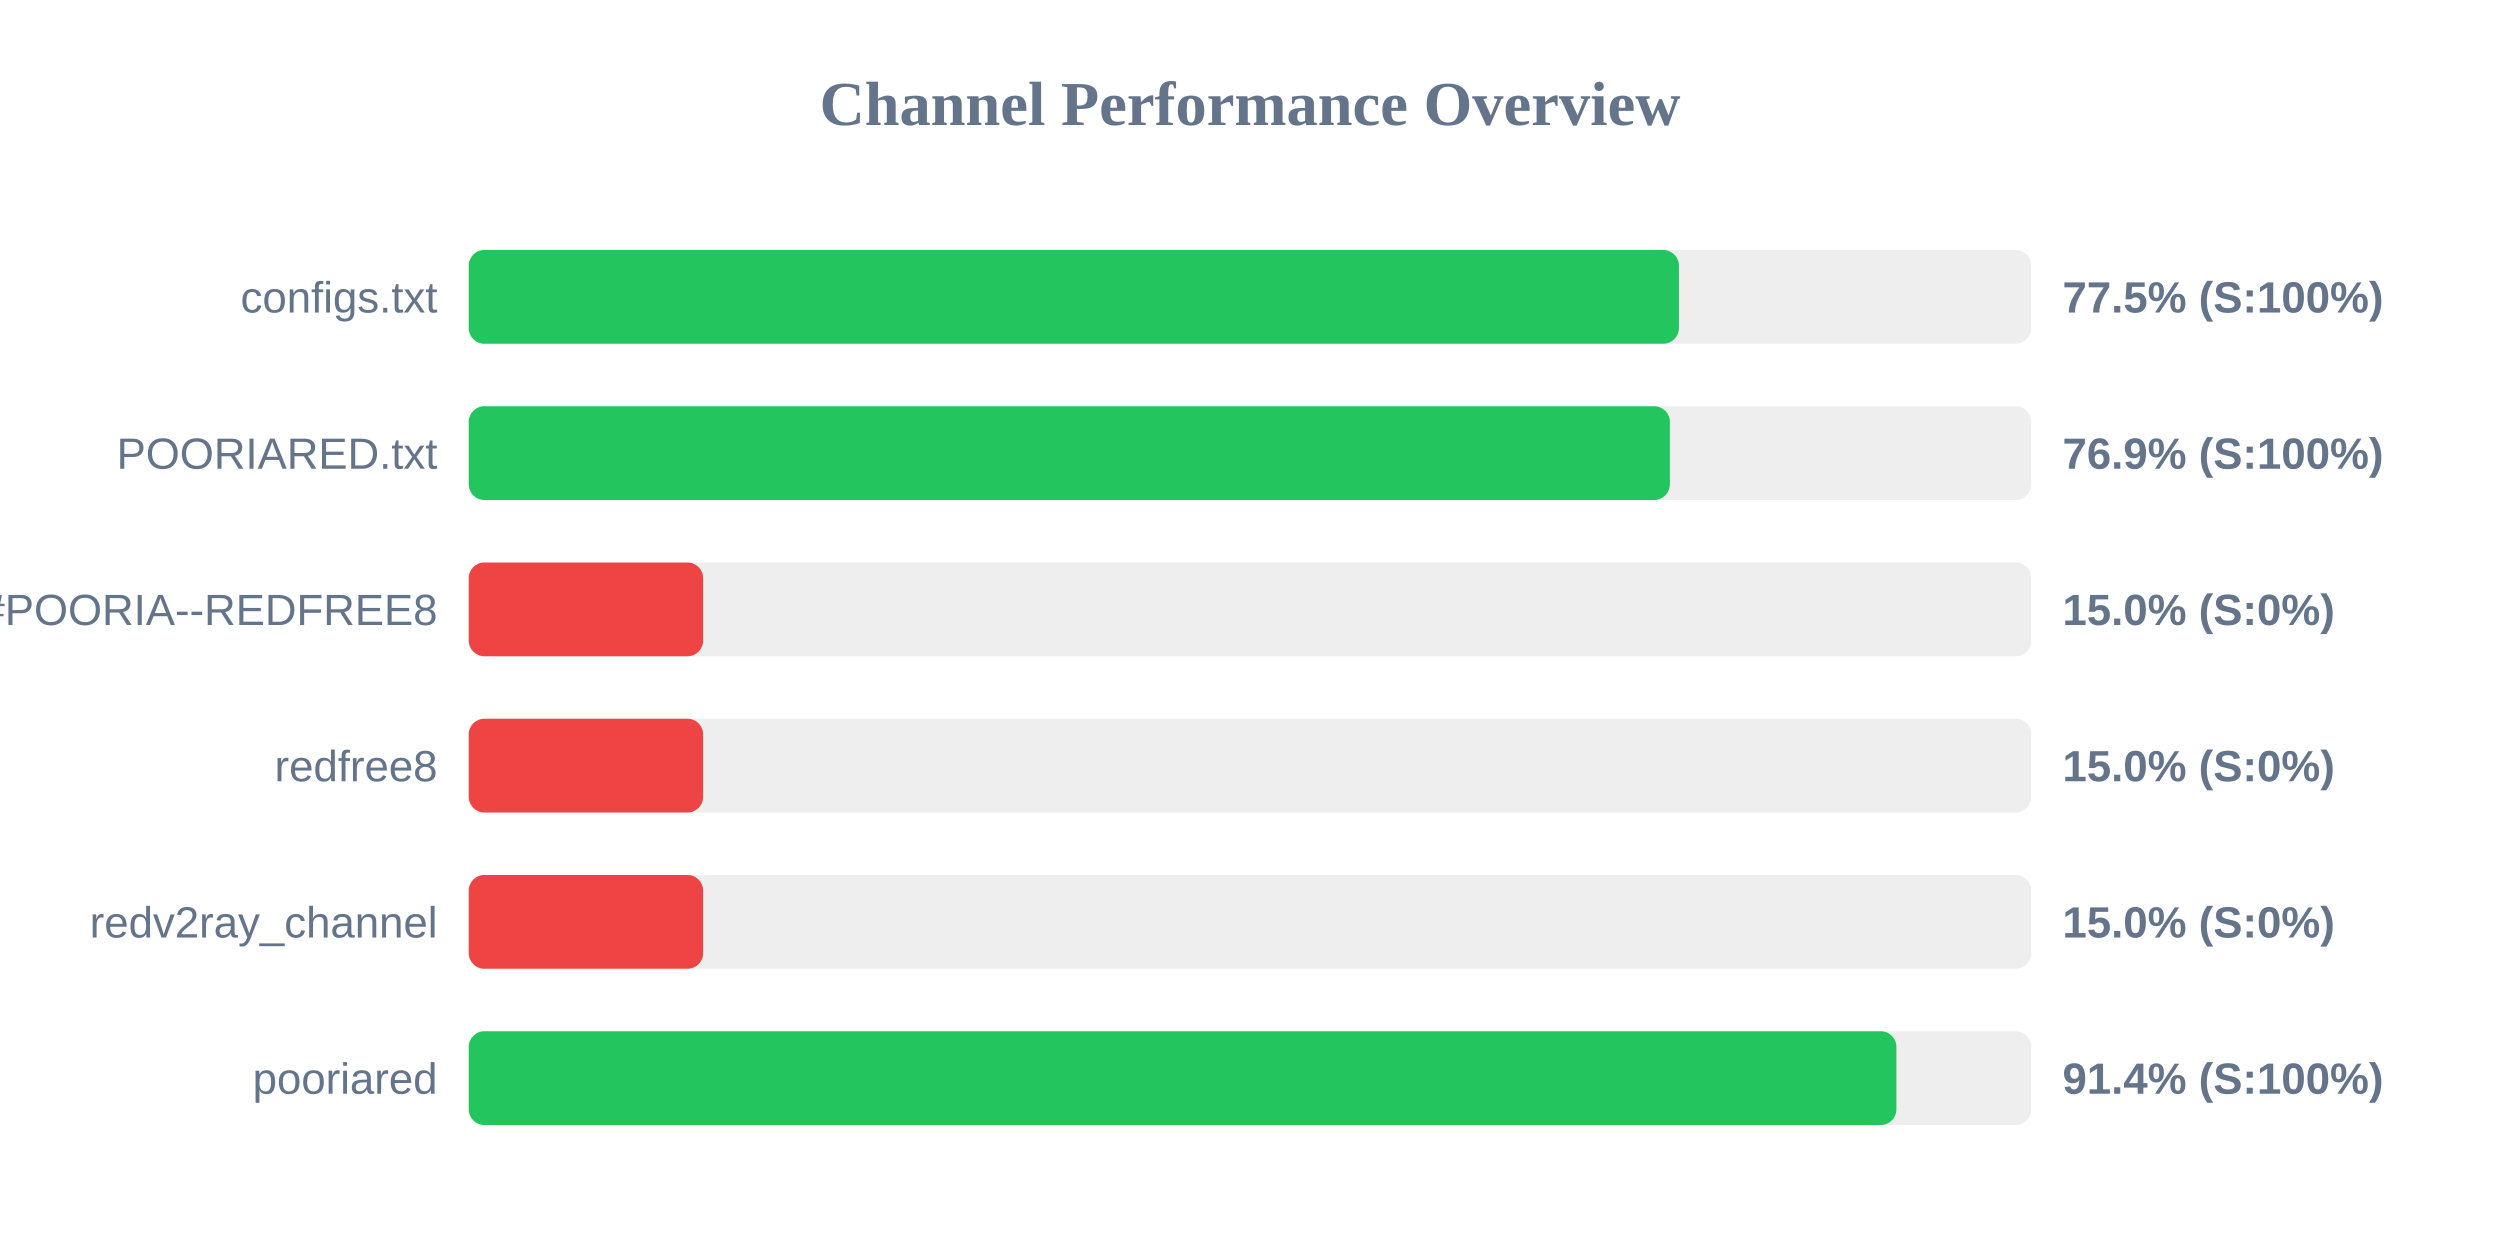
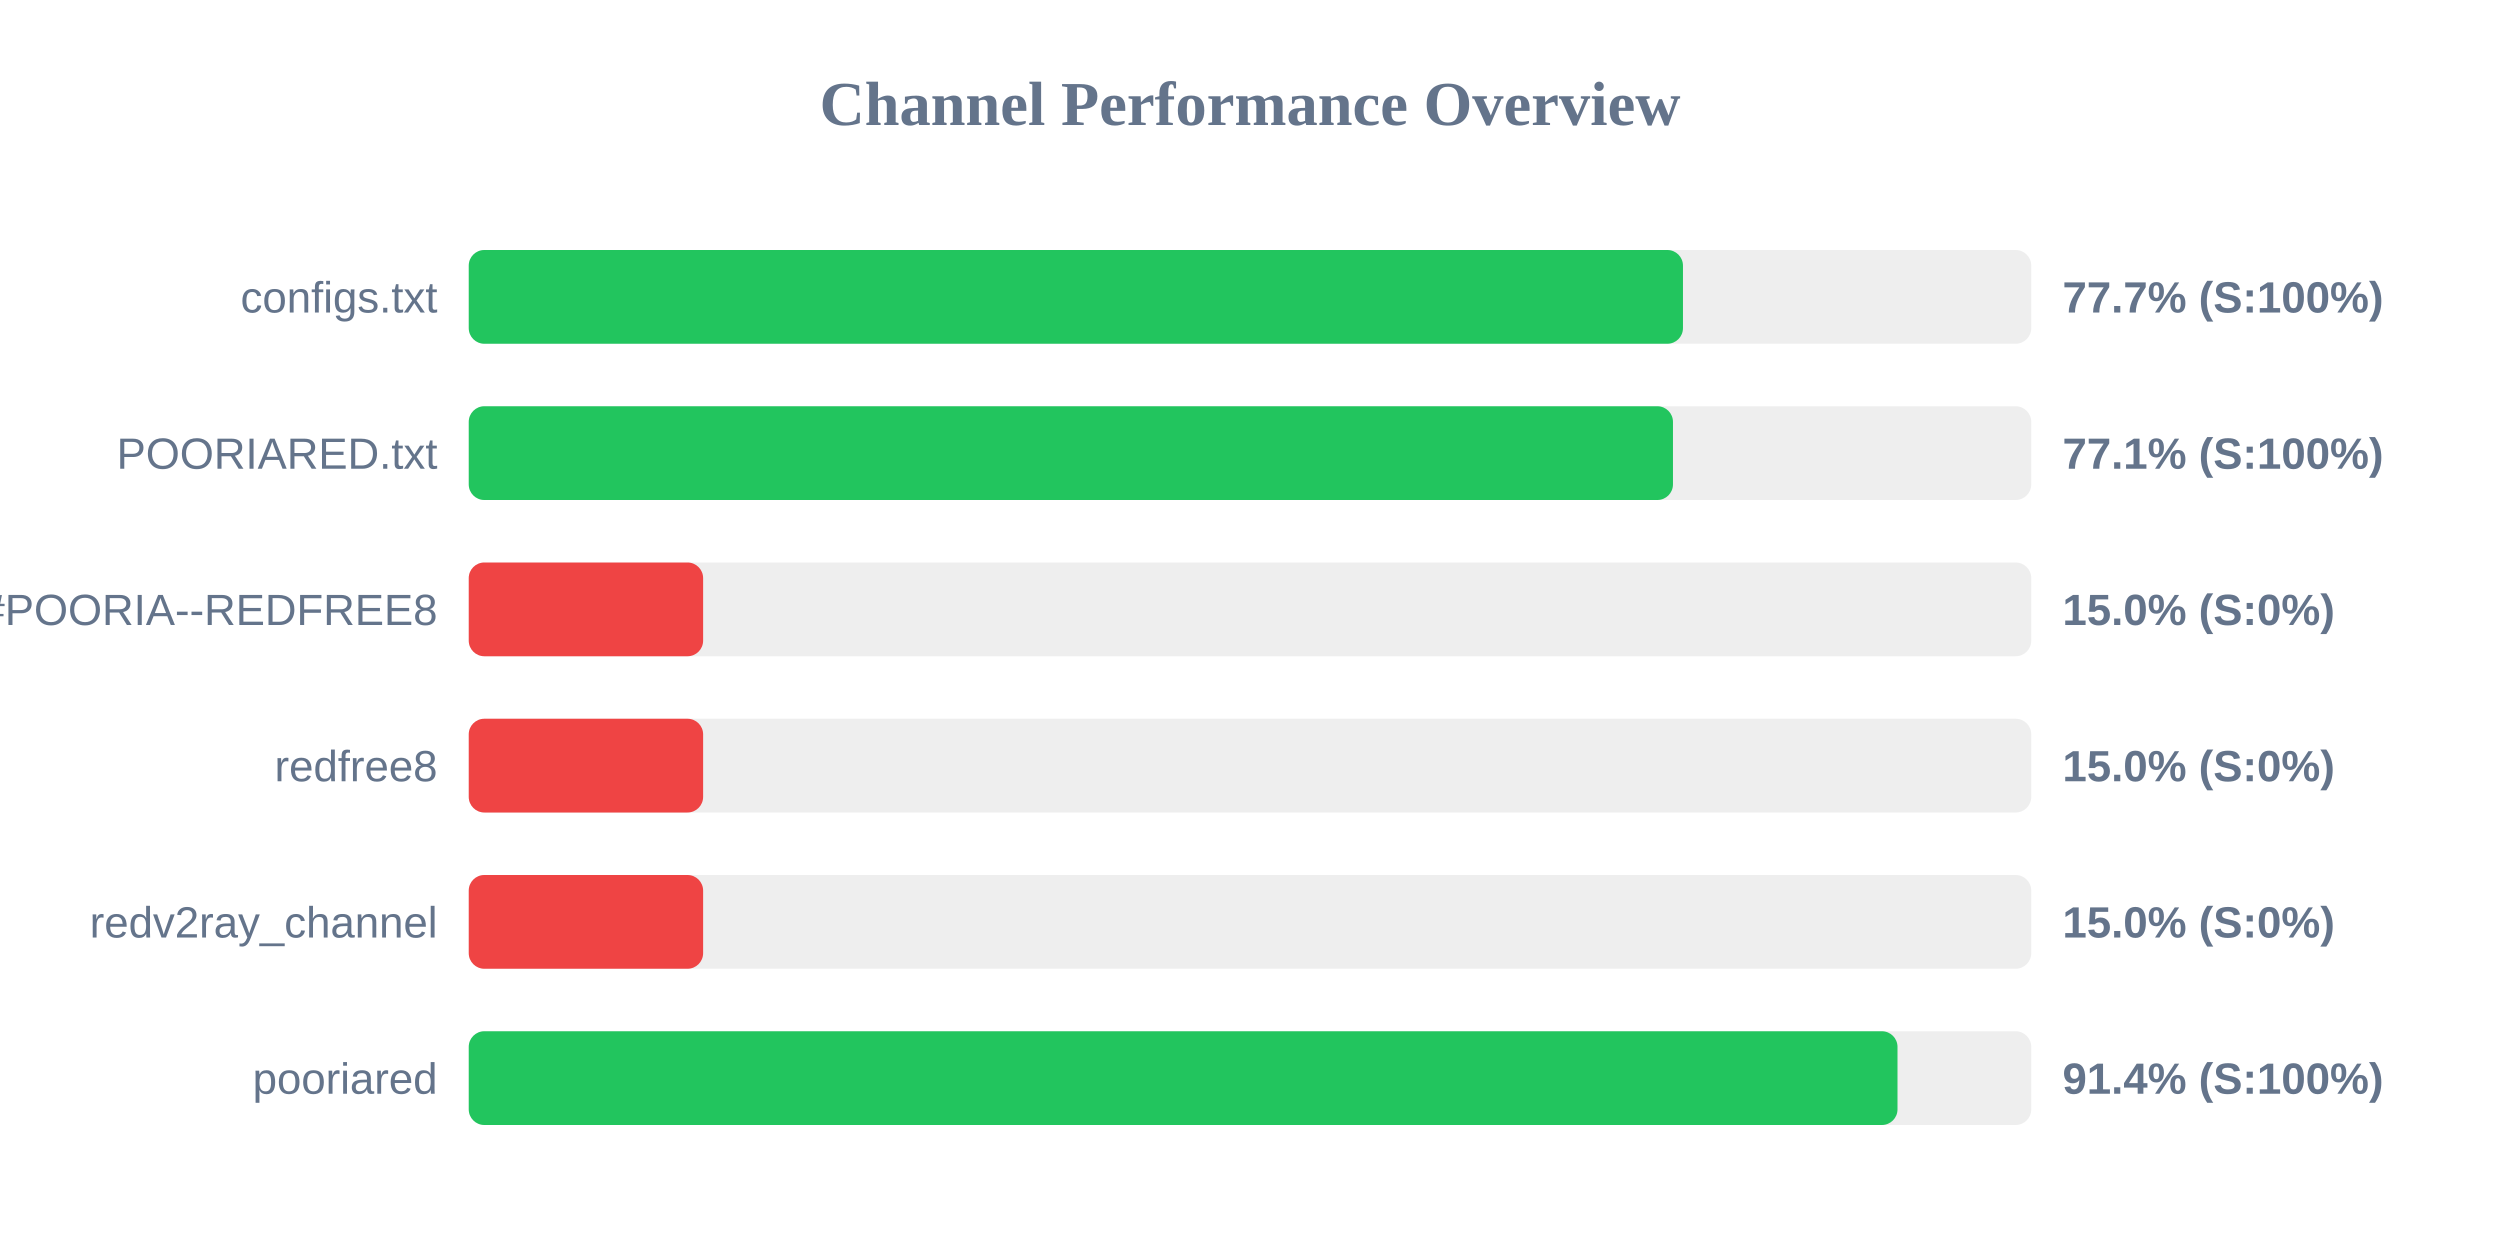
<svg xmlns="http://www.w3.org/2000/svg" width="800" height="400" version="1.1">
  <style>
        .row { font: 14px Arial; fill: #64748b; }
        .score { font: bold 14px Arial; fill: #64748b; }
    </style>
  <text x="400" y="40" text-anchor="middle" font-size="20px" font-weight="bold" fill="#64748b">Channel Performance Overview</text>
  <rect x="150" y="80" width="500" height="30" fill="#eee" rx="5" />
-   <rect x="150" y="80" width="387.25" height="30" fill="#22c55e" rx="5" />
+   <rect x="150" y="80" width="388.55" height="30" fill="#22c55e" rx="5" />
  <text x="140" y="100" text-anchor="end" class="row">configs.txt</text>
-   <text x="660" y="100" text-anchor="start" class="score">77.5% (S:100%)</text>
+   <text x="660" y="100" text-anchor="start" class="score">77.7% (S:100%)</text>
  <rect x="150" y="130" width="500" height="30" fill="#eee" rx="5" />
-   <rect x="150" y="130" width="384.35" height="30" fill="#22c55e" rx="5" />
+   <rect x="150" y="130" width="385.35" height="30" fill="#22c55e" rx="5" />
  <text x="140" y="150" text-anchor="end" class="row">POORIARED.txt</text>
-   <text x="660" y="150" text-anchor="start" class="score">76.9% (S:100%)</text>
+   <text x="660" y="150" text-anchor="start" class="score">77.1% (S:100%)</text>
  <rect x="150" y="180" width="500" height="30" fill="#eee" rx="5" />
  <rect x="150" y="180" width="75.0" height="30" fill="#ef4444" rx="5" />
  <text x="140" y="200" text-anchor="end" class="row">POORIA--REDFREE8.txt#POORIA--REDFREE8</text>
  <text x="660" y="200" text-anchor="start" class="score">15.0% (S:0%)</text>
  <rect x="150" y="230" width="500" height="30" fill="#eee" rx="5" />
  <rect x="150" y="230" width="75.0" height="30" fill="#ef4444" rx="5" />
  <text x="140" y="250" text-anchor="end" class="row">redfree8</text>
  <text x="660" y="250" text-anchor="start" class="score">15.0% (S:0%)</text>
  <rect x="150" y="280" width="500" height="30" fill="#eee" rx="5" />
  <rect x="150" y="280" width="75.0" height="30" fill="#ef4444" rx="5" />
  <text x="140" y="300" text-anchor="end" class="row">redv2ray_channel</text>
  <text x="660" y="300" text-anchor="start" class="score">15.0% (S:0%)</text>
  <rect x="150" y="330" width="500" height="30" fill="#eee" rx="5" />
-   <rect x="150" y="330" width="456.85" height="30" fill="#22c55e" rx="5" />
+   <rect x="150" y="330" width="457.2" height="30" fill="#22c55e" rx="5" />
  <text x="140" y="350" text-anchor="end" class="row">pooriared</text>
  <text x="660" y="350" text-anchor="start" class="score">91.4% (S:100%)</text>
</svg>
